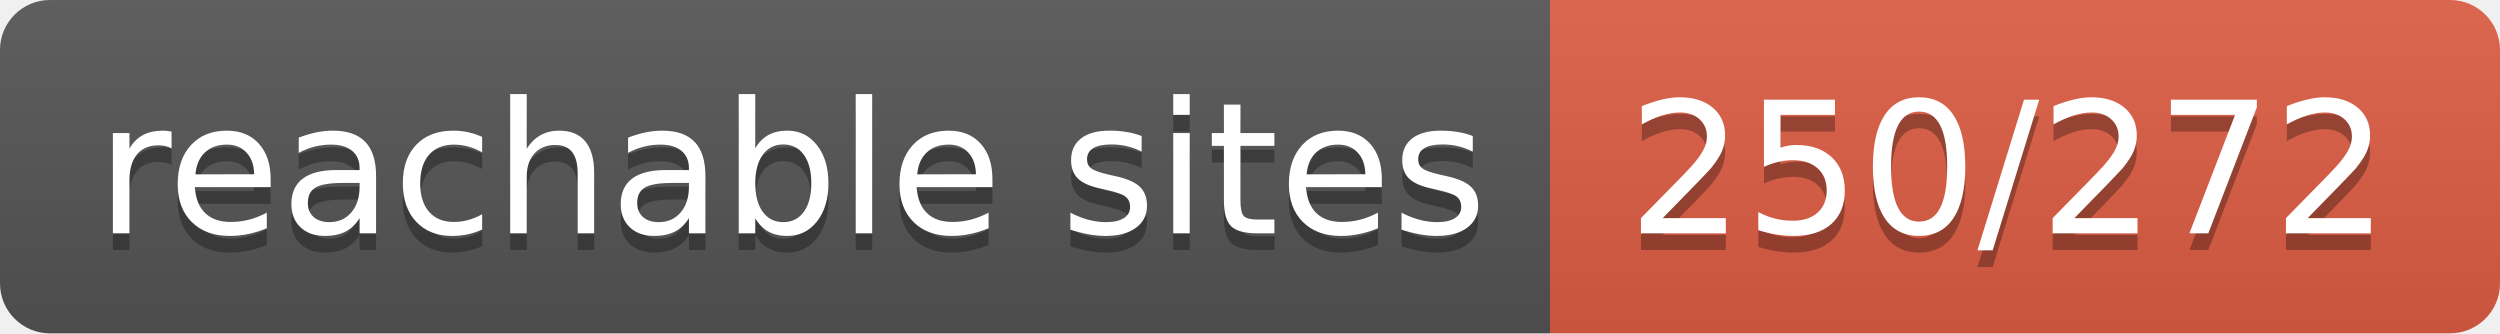
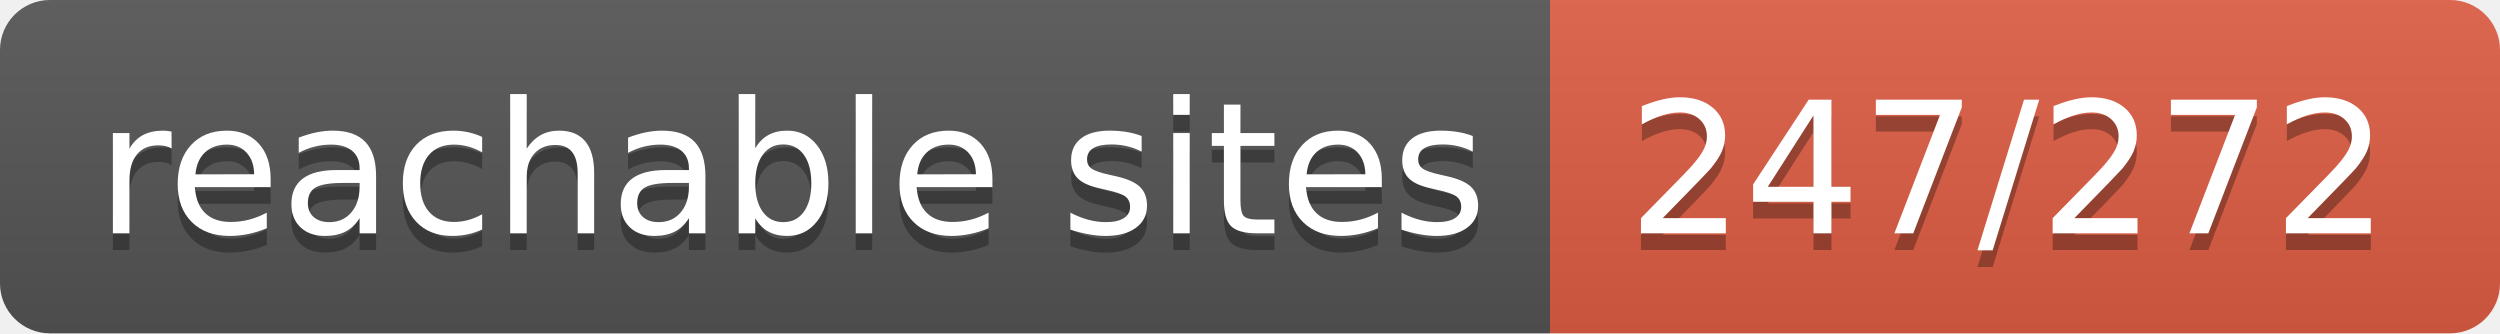
- <svg xmlns="http://www.w3.org/2000/svg" width="150" height="20" role="img" aria-label="reachable sites: 250/272">
+ <svg xmlns="http://www.w3.org/2000/svg" width="150" height="20" role="img" aria-label="reachable sites: 247/272">
  <linearGradient id="s" x2="0" y2="100%">
    <stop offset="0" stop-color="#bbb" stop-opacity=".1" />
    <stop offset="1" stop-opacity=".1" />
  </linearGradient>
  <clipPath id="r">
    <rect width="150" height="20" rx="3" fill="#fff" />
  </clipPath>
  <g clip-path="url(#r)">
    <rect width="93" height="20" fill="#555" />
    <rect x="93" width="57" height="20" fill="#e05d44" />
    <rect width="150" height="20" fill="url(#s)" />
  </g>
  <g fill="#fff" text-anchor="middle" font-family="Verdana,Geneva,DejaVu Sans,sans-serif" text-rendering="geometricPrecision" font-size="110">
    <text aria-hidden="true" x="475" y="150" fill="#010101" fill-opacity=".3" transform="scale(.1)" textLength="830">reachable sites</text>
    <text x="475" y="140" transform="scale(.1)" fill="#fff" textLength="830">reachable sites</text>
-     <text aria-hidden="true" x="1205" y="150" fill="#010101" fill-opacity=".3" transform="scale(.1)" textLength="470">250/272</text>
-     <text x="1205" y="140" transform="scale(.1)" fill="#fff" textLength="470">250/272</text>
+     <text aria-hidden="true" x="1205" y="150" fill="#010101" fill-opacity=".3" transform="scale(.1)" textLength="470">247/272</text>
+     <text x="1205" y="140" transform="scale(.1)" fill="#fff" textLength="470">247/272</text>
  </g>
</svg>
